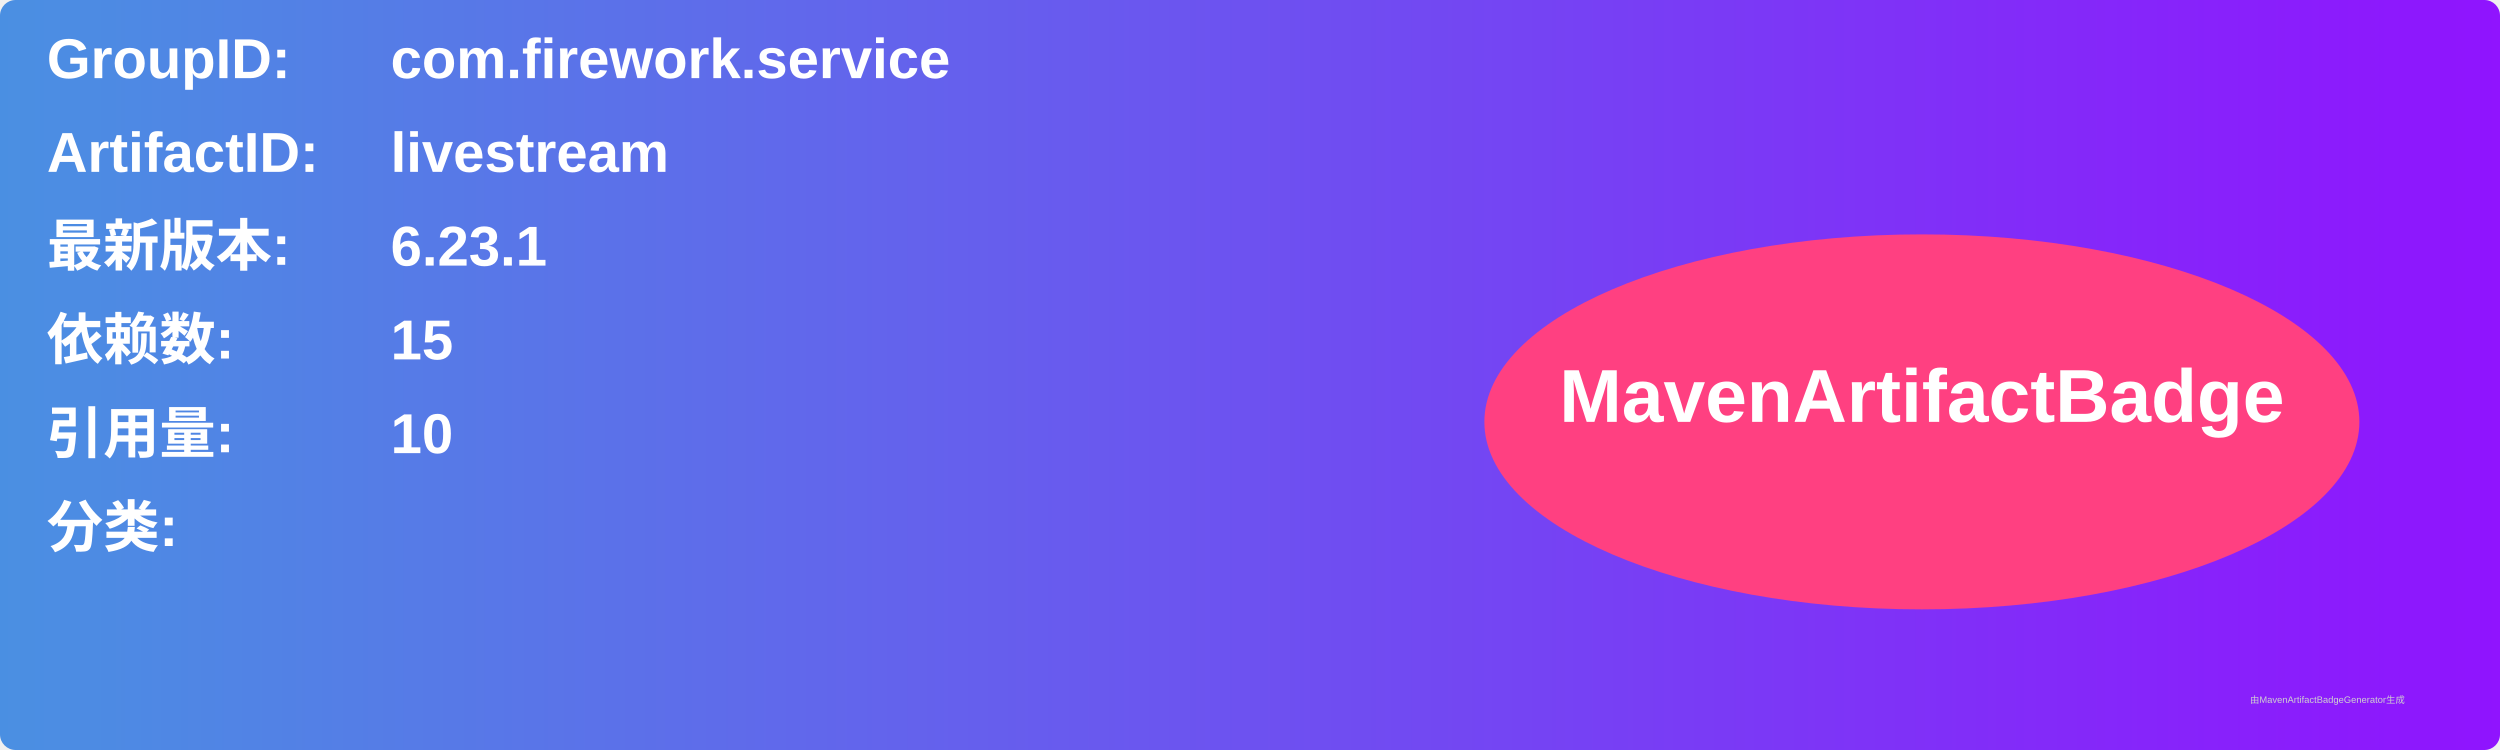
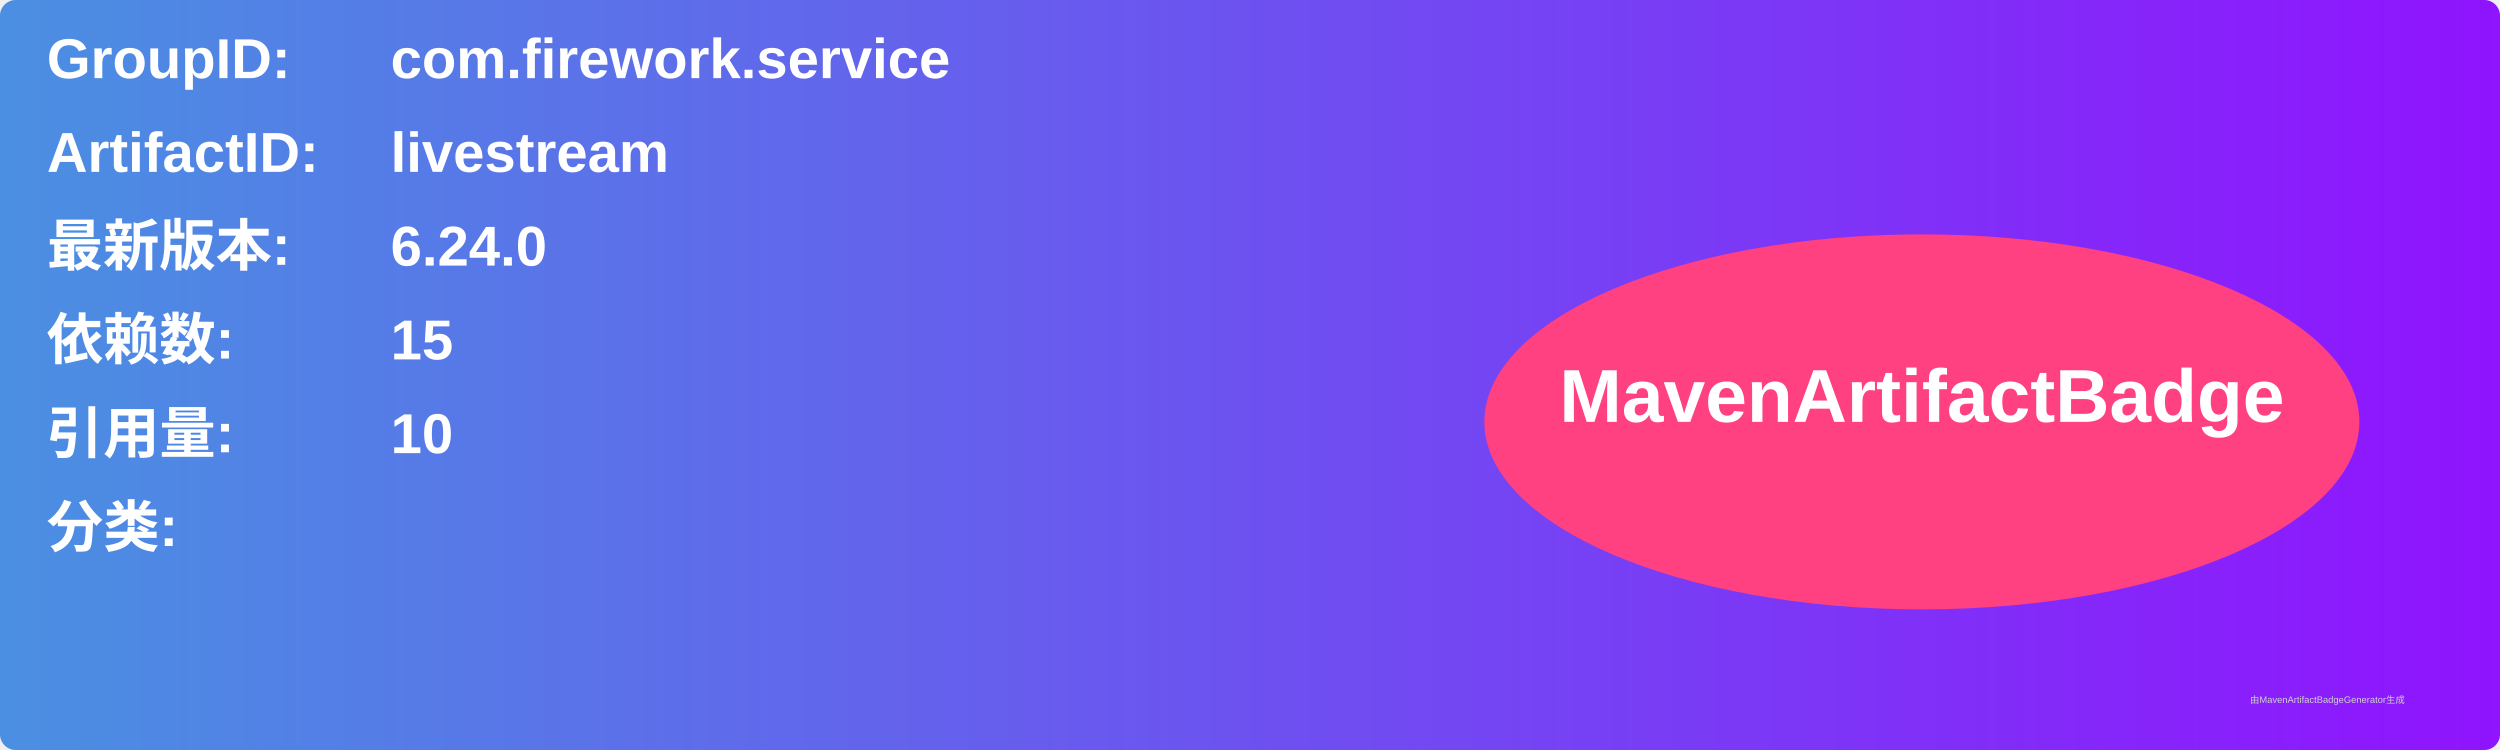
<svg xmlns="http://www.w3.org/2000/svg" width="800" height="240" viewBox="0 0 800 240">
  <linearGradient id="grad" x1="0%" y1="0%" x2="100%" y2="0%">
    <stop offset="0%" stop-color="#4a90e2" />
    <stop offset="100%" stop-color="#9013fe" />
  </linearGradient>
  <rect width="100%" height="100%" rx="5" ry="5" fill="url(#grad)" />
  <g transform="translate(15, 15)">
    <text x="0" y="10" font-family="Arial" font-size="18" fill="white" font-weight="bold" width="260">GroupID:</text>
    <text x="110" y="10" font-family="Arial" font-size="18" fill="white" font-weight="bold" width="460">com.firework.service</text>
    <text x="0" y="40" font-family="Arial" font-size="18" fill="white" font-weight="bold" width="260">ArtifactID:</text>
    <text x="110" y="40" font-family="Arial" font-size="18" fill="white" font-weight="bold" width="460">livestream</text>
    <text x="0" y="70" font-family="Arial" font-size="18" fill="white" font-weight="bold">最新版本:</text>
    <text x="110" y="70" font-family="Arial" font-size="18" fill="white" font-weight="bold">
-       <tspan font-weight="bold">6.23.1</tspan>
+       <tspan font-weight="bold">6.24.0</tspan>
    </text>
    <text x="0" y="100" font-family="Arial" font-size="18" fill="white" font-weight="bold">依赖数: </text>
    <text x="110" y="100" font-family="Arial" font-size="18" fill="white">
      <tspan font-weight="bold">15</tspan>
    </text>
    <text x="0" y="130" font-family="Arial" font-size="18" fill="white" font-weight="bold">引用量: </text>
    <text x="110" y="130" font-family="Arial" font-size="18" fill="white">
      <tspan font-weight="bold">10</tspan>
    </text>
    <text x="0" y="160" font-family="Arial" font-size="18" fill="white" font-weight="bold">分类:</text>
    <text x="10" y="190" font-family="Arial" font-size="10" fill="white">
      <tspan font-weight="bold" />
    </text>
    <ellipse cx="600" cy="120" rx="140" ry="60" fill="#ff4081" />
    <text x="600" y="120" text-anchor="middle" font-family="Arial" font-size="24" fill="white" font-weight="bold">MavenArtifactBadge</text>
  </g>
  <text x="720" y="225" font-family="Arial" font-size="3" fill="#d0d0d0">由MavenArtifactBadgeGenerator生成</text>
</svg>
